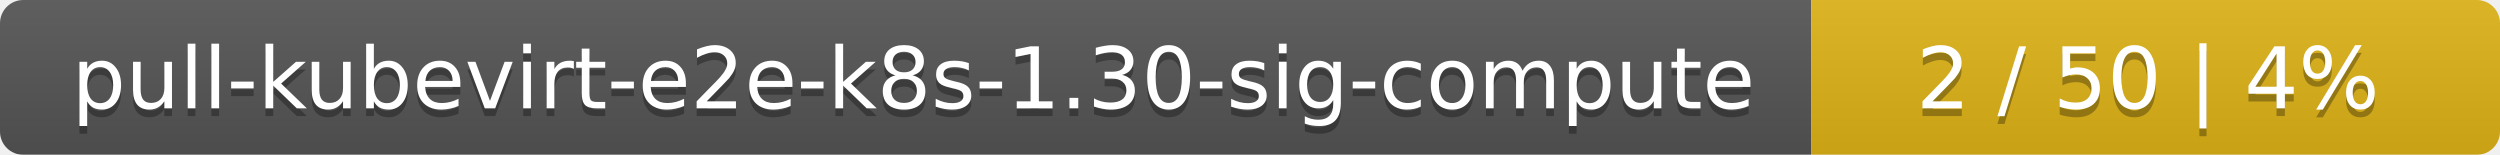
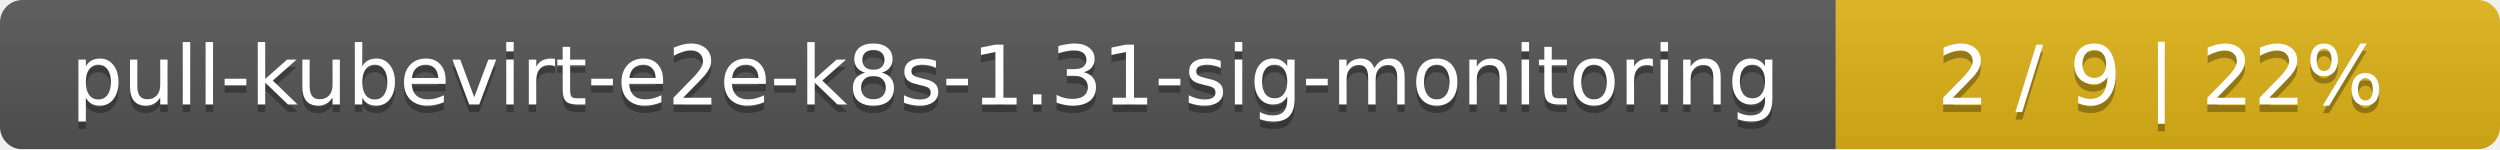
- <svg xmlns="http://www.w3.org/2000/svg" width="323" height="20">
+ <svg xmlns="http://www.w3.org/2000/svg" width="335" height="20">
  <linearGradient id="smooth" x2="0" y2="100%">
    <stop offset="0" stop-color="#bbb" stop-opacity=".1" />
    <stop offset="1" stop-opacity=".1" />
  </linearGradient>
  <mask id="round">
-     <rect width="323" height="20" rx="3" fill="#fff" />
+     <rect width="335" height="20" rx="3" fill="#fff" />
  </mask>
  <g mask="url(#round)">
-     <rect width="234" height="20" fill="#555" />
-     <rect x="234" width="89" height="20" fill="#dfb317" />
-     <rect width="323" height="20" fill="url(#smooth)" />
+     <rect width="246" height="20" fill="#555" />
+     <rect x="246" width="89" height="20" fill="#dfb317" />
+     <rect width="335" height="20" fill="url(#smooth)" />
  </g>
  <g fill="#fff" text-anchor="middle" font-family="DejaVu Sans,Verdana,Geneva,sans-serif" font-size="11">
-     <text x="118" y="15" fill="#010101" fill-opacity=".3">pull-kubevirt-e2e-k8s-1.30-sig-compute</text>
-     <text x="118" y="14">pull-kubevirt-e2e-k8s-1.30-sig-compute</text>
-     <text x="277.5" y="15" fill="#010101" fill-opacity=".3">2 / 50    |    4%</text>
-     <text x="277.5" y="14">2 / 50    |    4%</text>
+     <text x="124" y="15" fill="#010101" fill-opacity=".3">pull-kubevirt-e2e-k8s-1.31-sig-monitoring</text>
+     <text x="124" y="14">pull-kubevirt-e2e-k8s-1.31-sig-monitoring</text>
+     <text x="289.5" y="15" fill="#010101" fill-opacity=".3">2 / 9    |    22%</text>
+     <text x="289.5" y="14">2 / 9    |    22%</text>
  </g>
</svg>
